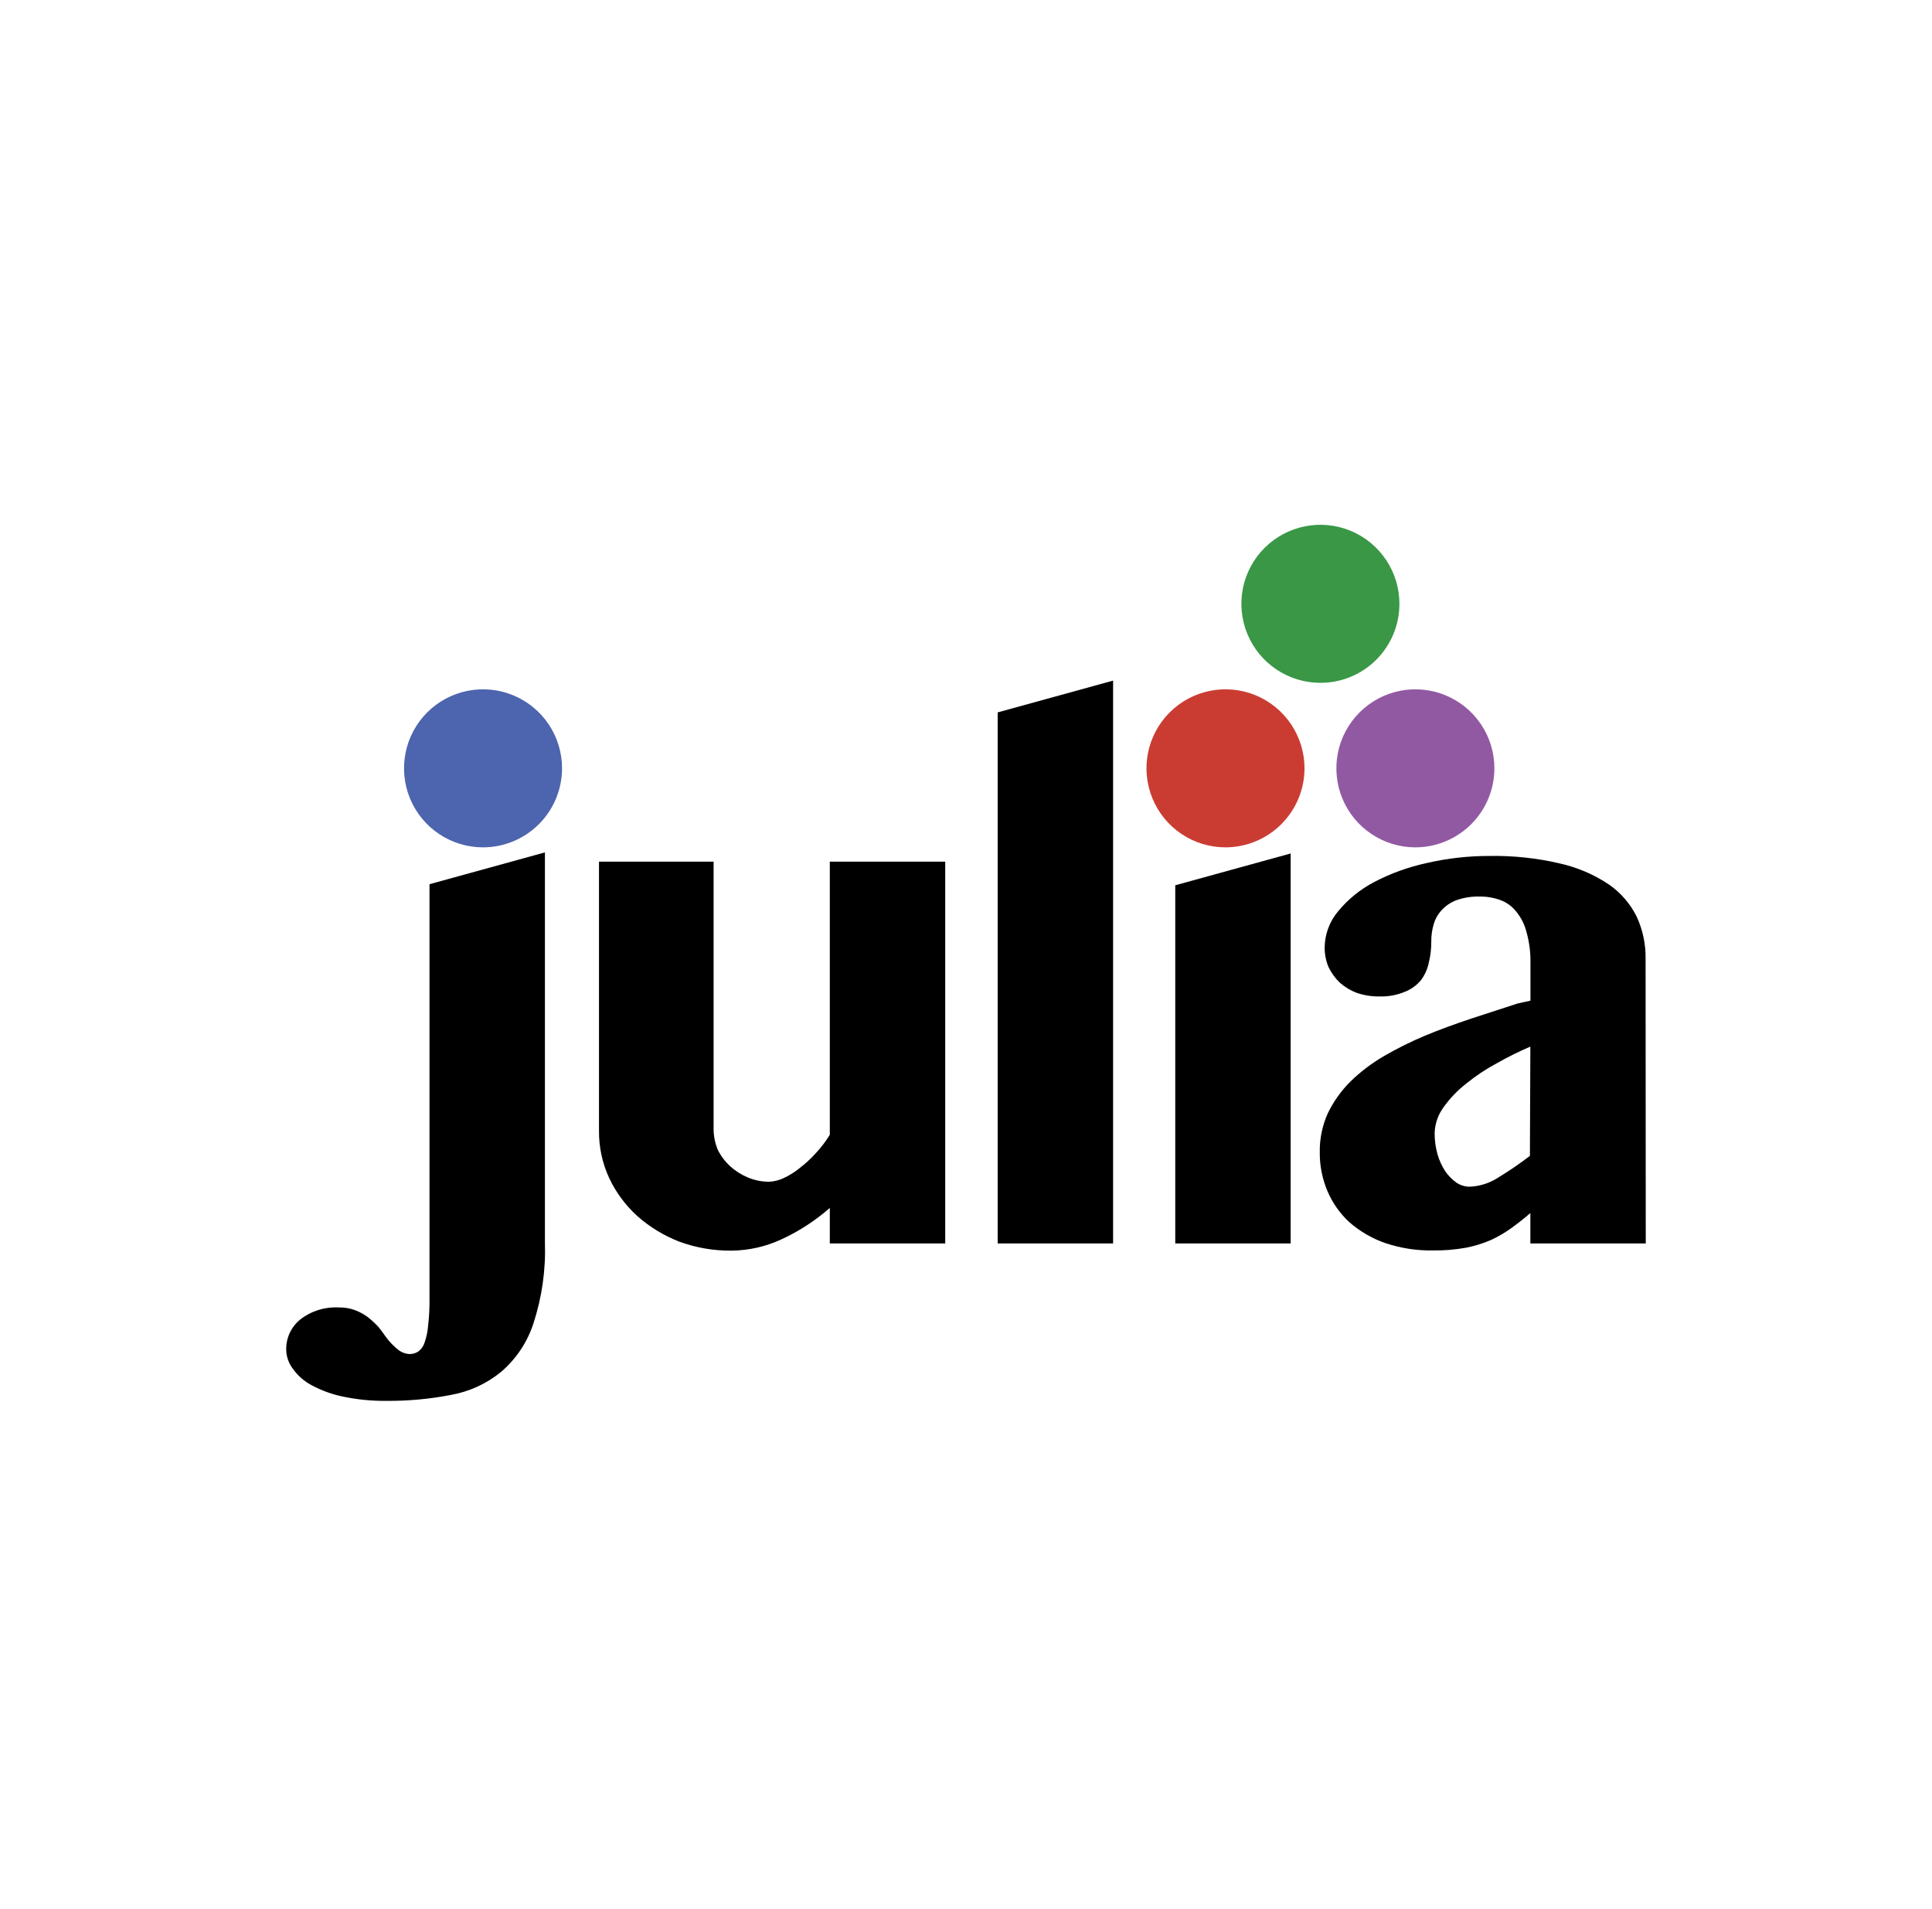
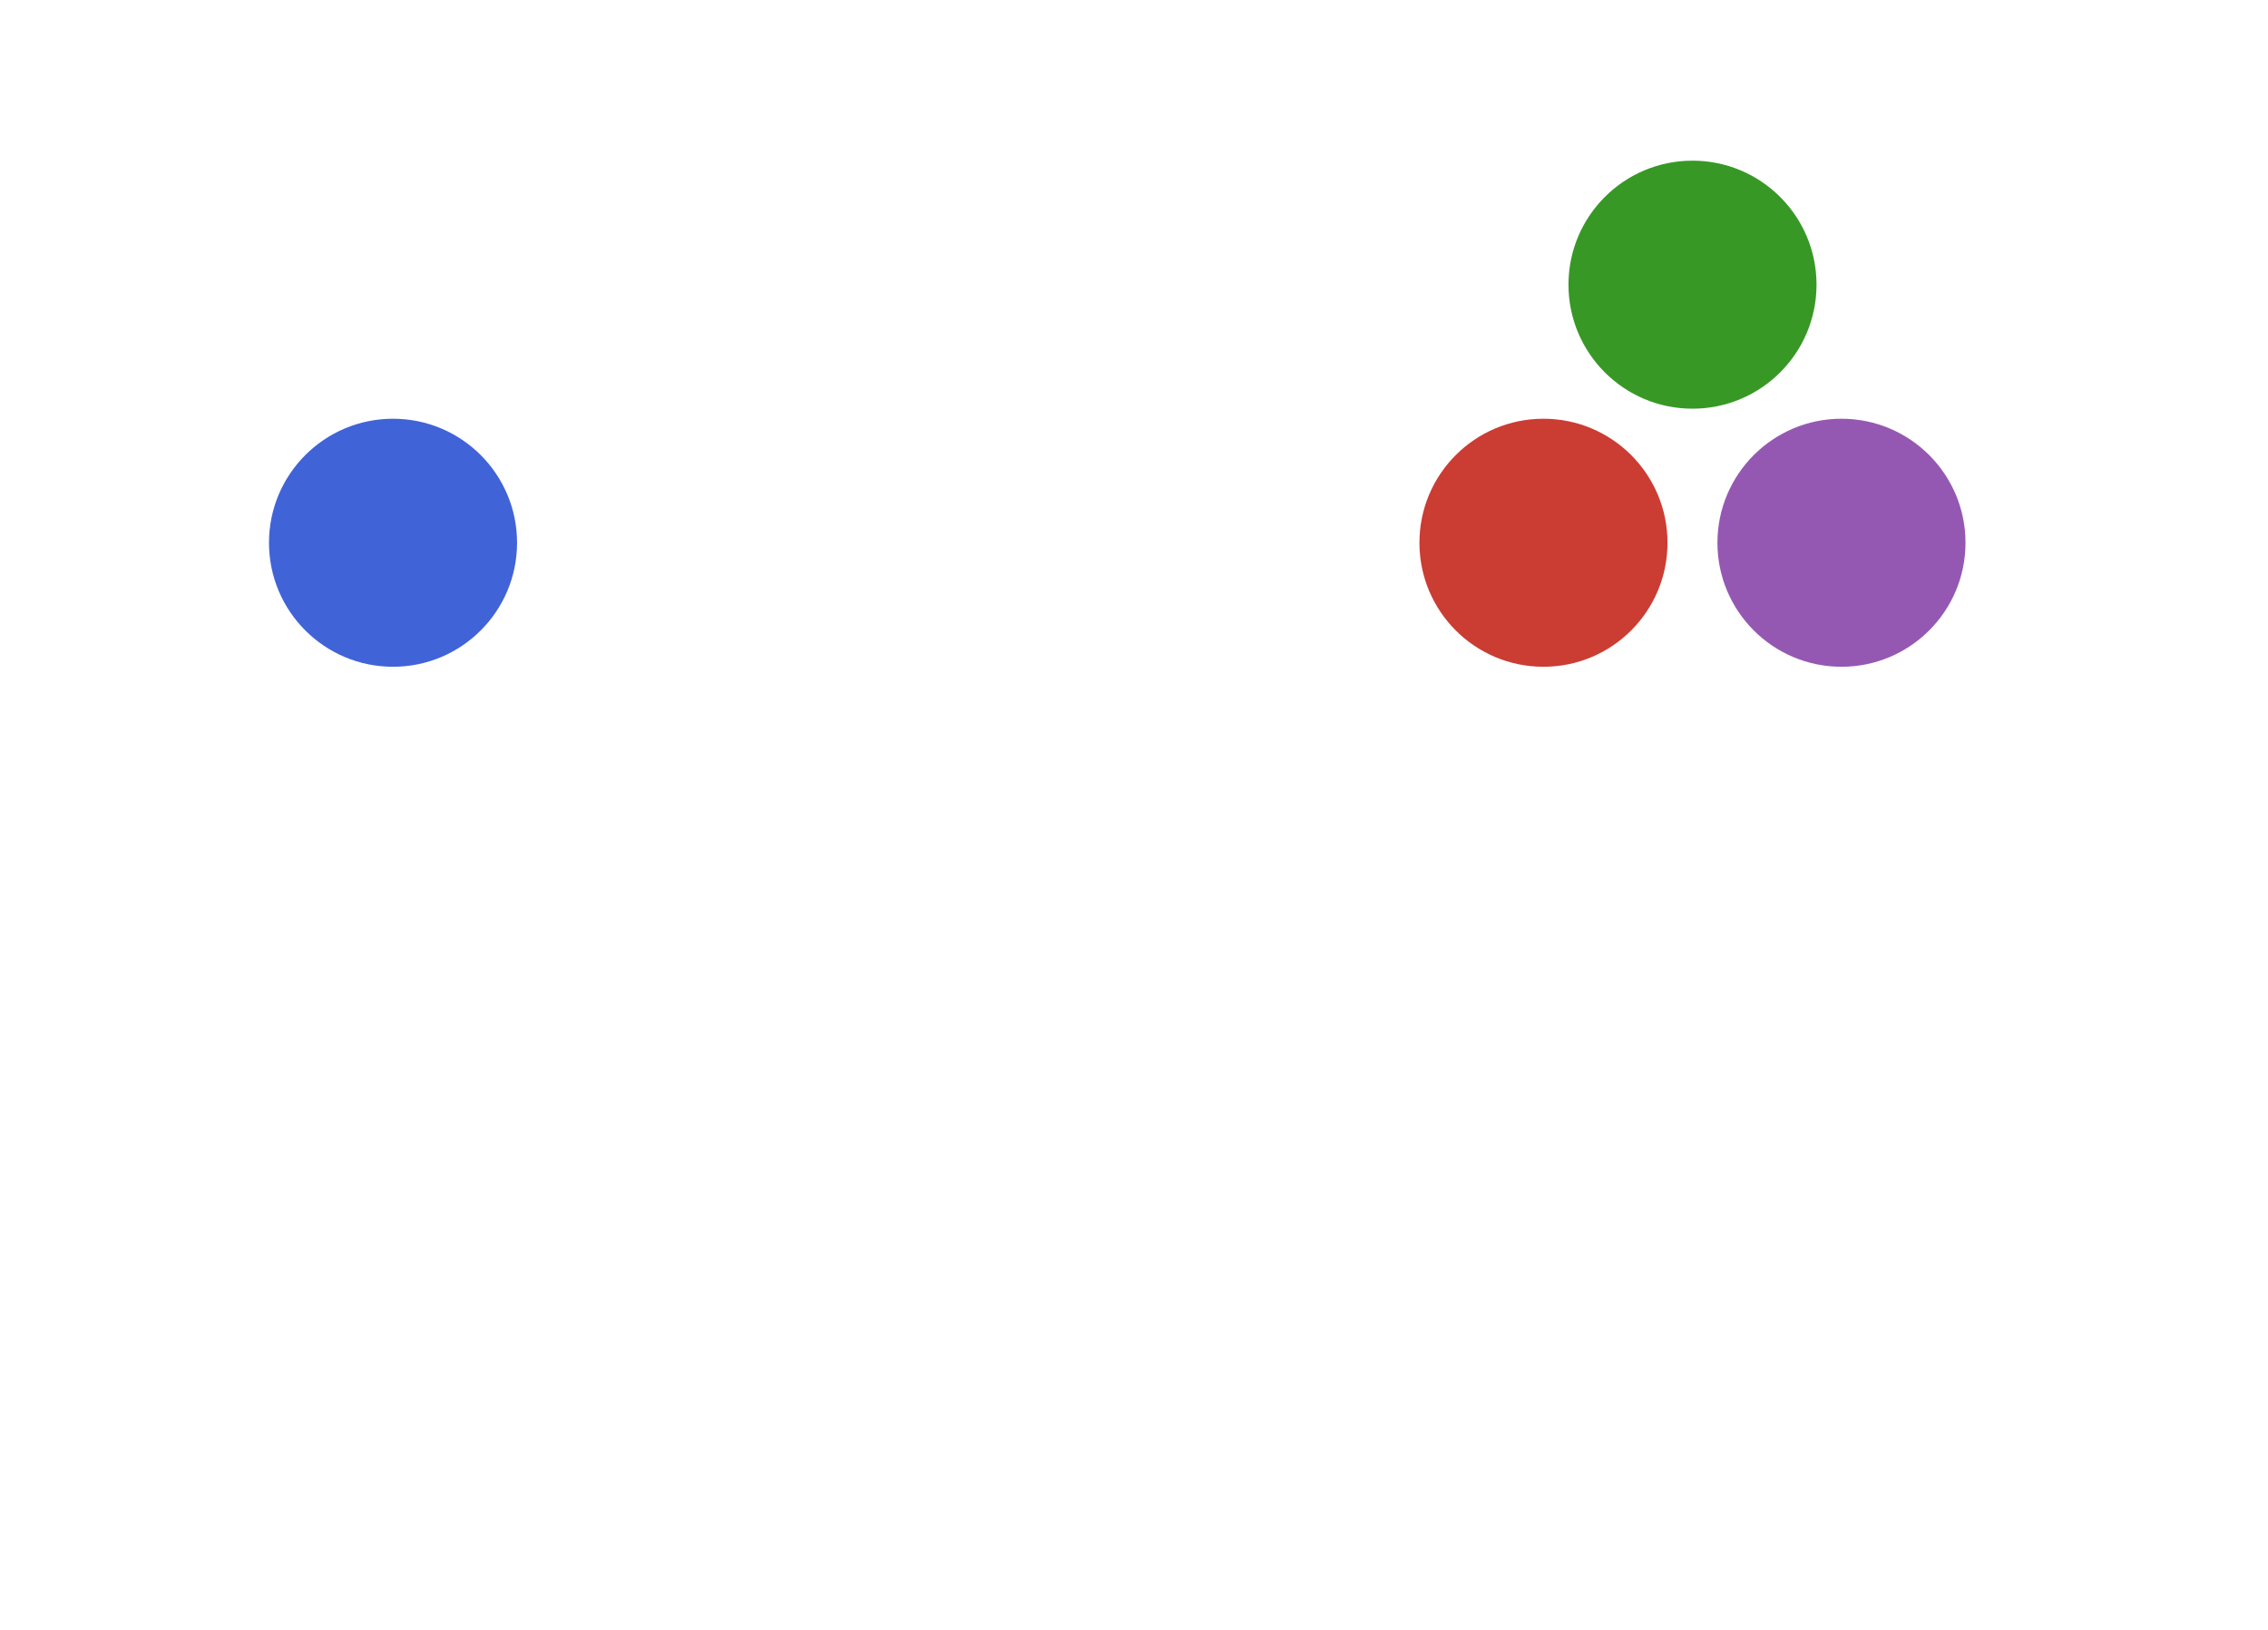
- <svg xmlns="http://www.w3.org/2000/svg" width="81" height="80" viewBox="0 0 81 80" fill="none">
-   <path d="M46.667 52.127H41.828V29.865L46.667 28.532V52.127Z" fill="currentColor" />
-   <path d="M20.252 35.522C19.596 35.522 18.956 35.328 18.411 34.964C17.866 34.6 17.442 34.083 17.191 33.477C16.94 32.872 16.875 32.206 17.003 31.563C17.13 30.921 17.446 30.331 17.909 29.867C18.372 29.404 18.963 29.088 19.605 28.961C20.248 28.833 20.914 28.898 21.519 29.149C22.125 29.4 22.642 29.825 23.006 30.369C23.37 30.914 23.564 31.555 23.564 32.21C23.563 33.088 23.214 33.93 22.593 34.551C21.972 35.172 21.13 35.521 20.252 35.522Z" fill="#4D64AE" />
-   <path d="M22.846 52.086C22.885 53.243 22.72 54.398 22.358 55.499C22.101 56.279 21.635 56.974 21.011 57.509C20.405 58.005 19.682 58.338 18.912 58.476C18.014 58.651 17.101 58.734 16.187 58.726C15.586 58.732 14.985 58.673 14.397 58.551C13.937 58.458 13.493 58.299 13.079 58.078C12.762 57.914 12.489 57.677 12.283 57.386C12.101 57.152 12.002 56.866 12 56.571C11.996 56.33 12.048 56.091 12.15 55.873C12.253 55.655 12.404 55.464 12.591 55.313C13.05 54.956 13.623 54.778 14.203 54.81C14.441 54.805 14.677 54.845 14.899 54.929C15.089 55.002 15.268 55.101 15.431 55.223C15.584 55.346 15.728 55.479 15.863 55.621C15.979 55.77 16.083 55.908 16.172 56.038C16.331 56.257 16.52 56.451 16.734 56.615C16.861 56.703 17.009 56.754 17.162 56.764C17.294 56.766 17.423 56.73 17.534 56.66C17.659 56.567 17.752 56.436 17.799 56.288C17.88 56.059 17.93 55.819 17.948 55.577C17.993 55.199 18.012 54.818 18.007 54.438V37.067L22.846 35.734V52.086Z" fill="currentColor" />
-   <path d="M29.918 36.121V47.31C29.916 47.615 29.976 47.918 30.093 48.2C30.222 48.459 30.398 48.692 30.61 48.888C30.829 49.087 31.081 49.247 31.355 49.361C31.637 49.48 31.941 49.541 32.248 49.54C32.455 49.53 32.659 49.48 32.847 49.391C33.087 49.281 33.312 49.141 33.517 48.974C33.76 48.789 33.986 48.582 34.191 48.356C34.417 48.115 34.618 47.852 34.79 47.571V36.121H39.629V52.127H34.79V50.638C34.183 51.171 33.502 51.614 32.769 51.952C32.117 52.256 31.408 52.419 30.688 52.428C29.94 52.439 29.195 52.312 28.492 52.056C27.842 51.806 27.242 51.442 26.721 50.98C26.226 50.532 25.825 49.991 25.541 49.387C25.255 48.77 25.109 48.098 25.113 47.418V36.121H29.918Z" fill="currentColor" />
-   <path d="M51.376 35.522C50.721 35.522 50.08 35.327 49.536 34.962C48.992 34.598 48.568 34.08 48.318 33.475C48.068 32.869 48.002 32.203 48.131 31.561C48.259 30.919 48.575 30.329 49.038 29.866C49.502 29.403 50.092 29.088 50.734 28.96C51.377 28.833 52.043 28.899 52.648 29.149C53.253 29.4 53.77 29.825 54.134 30.37C54.498 30.914 54.692 31.555 54.692 32.21C54.691 33.089 54.341 33.931 53.719 34.552C53.097 35.173 52.254 35.522 51.376 35.522Z" fill="#CA3C32" />
-   <path d="M59.337 35.522C58.682 35.522 58.042 35.327 57.498 34.962C56.953 34.598 56.529 34.08 56.279 33.475C56.029 32.869 55.964 32.203 56.092 31.561C56.22 30.919 56.536 30.329 57 29.866C57.463 29.403 58.053 29.088 58.696 28.96C59.338 28.833 60.004 28.899 60.609 29.149C61.214 29.4 61.731 29.825 62.095 30.37C62.459 30.914 62.653 31.555 62.653 32.21C62.652 33.089 62.303 33.931 61.681 34.552C61.059 35.173 60.216 35.522 59.337 35.522Z" fill="#9259A3" />
-   <path d="M55.358 28.625C54.703 28.625 54.062 28.431 53.518 28.067C52.973 27.703 52.548 27.186 52.298 26.58C52.047 25.975 51.981 25.309 52.109 24.666C52.237 24.024 52.552 23.433 53.016 22.97C53.479 22.507 54.069 22.192 54.712 22.064C55.354 21.936 56.02 22.001 56.626 22.252C57.231 22.503 57.748 22.927 58.112 23.472C58.477 24.017 58.671 24.657 58.671 25.313C58.671 25.748 58.586 26.179 58.42 26.581C58.253 26.983 58.009 27.348 57.702 27.656C57.394 27.964 57.029 28.208 56.626 28.374C56.224 28.54 55.793 28.626 55.358 28.625Z" fill="#399746" />
-   <path d="M49.273 37.112L54.111 35.779V52.127H49.273V37.112Z" fill="currentColor" />
-   <path d="M64.161 43.875C63.681 44.08 63.212 44.313 62.758 44.571C62.302 44.815 61.871 45.101 61.47 45.427C61.107 45.71 60.787 46.045 60.521 46.42C60.286 46.738 60.156 47.12 60.148 47.515C60.148 47.809 60.188 48.102 60.267 48.386C60.339 48.638 60.448 48.877 60.591 49.097C60.716 49.279 60.87 49.439 61.049 49.569C61.214 49.684 61.41 49.747 61.611 49.748C62.032 49.733 62.441 49.604 62.795 49.376C63.26 49.093 63.71 48.787 64.142 48.456L64.161 43.875ZM68.999 52.127H64.161V50.853C63.897 51.081 63.632 51.289 63.376 51.475C63.106 51.669 62.82 51.837 62.519 51.978C62.182 52.125 61.831 52.234 61.47 52.305C61.006 52.389 60.534 52.427 60.063 52.42C59.389 52.431 58.718 52.326 58.079 52.112C57.533 51.922 57.027 51.63 56.59 51.252C56.188 50.886 55.87 50.438 55.656 49.938C55.438 49.423 55.328 48.87 55.332 48.311C55.322 47.745 55.437 47.183 55.671 46.666C55.91 46.173 56.231 45.724 56.62 45.337C57.042 44.926 57.514 44.569 58.023 44.273C58.581 43.949 59.159 43.662 59.754 43.413C60.376 43.156 61.019 42.922 61.678 42.702L63.632 42.066L64.165 41.95V40.365C64.173 39.931 64.118 39.498 64.001 39.081C63.924 38.766 63.778 38.472 63.573 38.221C63.401 37.999 63.17 37.83 62.907 37.733C62.627 37.631 62.332 37.581 62.035 37.584C61.708 37.576 61.381 37.627 61.072 37.733C60.835 37.821 60.622 37.962 60.45 38.146C60.292 38.314 60.176 38.517 60.111 38.738C60.038 38.979 60.003 39.23 60.007 39.483C60.009 39.777 59.974 40.071 59.903 40.357C59.848 40.628 59.732 40.883 59.564 41.102C59.385 41.313 59.156 41.477 58.898 41.578C58.556 41.72 58.188 41.786 57.818 41.772C57.501 41.776 57.185 41.725 56.884 41.623C56.623 41.525 56.382 41.38 56.173 41.195C55.977 41.008 55.817 40.787 55.7 40.543C55.592 40.287 55.536 40.011 55.537 39.732C55.54 39.173 55.739 38.633 56.099 38.206C56.515 37.7 57.029 37.282 57.61 36.978C58.305 36.614 59.047 36.346 59.813 36.181C60.682 35.98 61.572 35.88 62.464 35.883C63.449 35.867 64.433 35.972 65.393 36.196C66.122 36.359 66.814 36.654 67.436 37.067C67.941 37.412 68.349 37.881 68.62 38.429C68.878 38.99 69.006 39.602 68.992 40.22L68.999 52.127Z" fill="currentColor" />
+ <svg xmlns="http://www.w3.org/2000/svg" width="320" height="230" viewBox="0 0 320 230">
+   <g id="julialogo">
+     <path fill-rule="nonzero" fill="rgb(100%, 100%, 100%)" fill-opacity="1" d="M 67.871 185.812 C 67.871 193.348 67.023 199.434 65.328 204.066 C 63.633 208.703 61.223 212.301 58.094 214.863 C 54.969 217.426 51.219 219.141 46.848 220.008 C 42.477 220.871 37.613 221.305 32.266 221.305 C 25.027 221.305 19.488 220.176 15.648 217.914 C 11.805 215.652 9.883 212.941 9.883 209.773 C 9.883 207.137 10.953 204.914 13.102 203.105 C 15.25 201.297 18.133 200.395 21.75 200.395 C 24.465 200.395 26.633 201.129 28.25 202.598 C 29.871 204.066 31.211 205.52 32.266 206.949 C 33.469 208.531 34.488 209.586 35.316 210.113 C 36.145 210.641 36.898 210.906 37.578 210.906 C 39.008 210.906 40.102 210.059 40.855 208.363 C 41.609 206.668 41.984 203.371 41.984 198.473 L 41.984 105.551 L 67.871 98.43 Z M 104.738 100.914 L 104.738 160.715 C 104.738 162.375 105.059 163.938 105.699 165.406 C 106.34 166.875 107.227 168.141 108.355 169.195 C 109.488 170.25 110.805 171.098 112.312 171.738 C 113.82 172.379 115.441 172.699 117.176 172.699 C 119.133 172.699 121.359 171.602 124.07 169.703 C 128.363 166.695 130.965 164.629 130.965 162.184 L 130.965 100.914 L 156.738 100.914 L 156.738 185.812 L 130.965 185.812 L 130.965 177.898 C 127.574 180.762 123.957 183.059 120.113 184.793 C 116.27 186.527 112.539 187.395 108.922 187.395 C 104.703 187.395 100.781 186.695 97.164 185.301 C 93.547 183.906 90.383 182.004 87.672 179.594 C 84.957 177.184 82.828 174.355 81.281 171.113 C 79.738 167.875 78.965 164.406 78.965 160.715 L 78.965 100.914 Z M 192.883 185.812 L 167.223 185.812 L 167.223 66.777 L 192.883 59.656 Z M 203.602 105.551 L 229.375 98.43 L 229.375 185.812 L 203.602 185.812 Z M 283.227 141.949 C 280.738 143.008 278.23 144.23 275.707 145.625 C 273.184 147.02 270.883 148.547 268.812 150.203 C 266.738 151.859 265.062 153.633 263.781 155.516 C 262.5 157.398 261.859 159.359 261.859 161.395 C 261.859 162.977 262.066 164.504 262.48 165.973 C 262.895 167.441 263.48 168.703 264.234 169.758 C 264.988 170.812 265.816 171.66 266.723 172.301 C 267.625 172.941 268.605 173.262 269.66 173.262 C 271.77 173.262 273.898 172.621 276.047 171.34 C 278.195 170.059 280.586 168.441 283.227 166.48 Z M 309.109 185.812 L 283.227 185.812 L 283.227 179.027 C 281.793 180.234 280.398 181.348 279.043 182.363 C 277.688 183.379 276.16 184.266 274.465 185.02 C 272.77 185.773 270.867 186.355 268.754 186.773 C 266.645 187.188 264.156 187.395 261.297 187.395 C 257.375 187.395 253.852 186.828 250.727 185.699 C 247.598 184.566 244.941 183.023 242.758 181.062 C 240.57 179.105 238.895 176.785 237.727 174.109 C 236.559 171.438 235.973 168.516 235.973 165.352 C 235.973 162.109 236.594 159.172 237.84 156.531 C 239.082 153.895 240.777 151.523 242.926 149.41 C 245.074 147.301 247.578 145.418 250.441 143.758 C 253.305 142.102 256.379 140.574 259.656 139.18 C 262.934 137.785 266.344 136.508 269.887 135.34 C 273.426 134.172 276.934 133.059 280.398 132.004 L 283.227 131.324 L 283.227 122.961 C 283.227 117.535 282.188 113.691 280.117 111.43 C 278.043 109.168 275.273 108.039 271.809 108.039 C 267.738 108.039 264.91 109.02 263.328 110.977 C 261.746 112.938 260.953 115.309 260.953 118.098 C 260.953 119.68 260.785 121.227 260.445 122.734 C 260.109 124.242 259.523 125.559 258.695 126.691 C 257.867 127.82 256.68 128.727 255.133 129.402 C 253.59 130.082 251.648 130.422 249.312 130.422 C 245.695 130.422 242.758 129.383 240.496 127.312 C 238.234 125.238 237.105 122.621 237.105 119.453 C 237.105 116.516 238.102 113.785 240.098 111.262 C 242.098 108.734 244.789 106.566 248.184 104.762 C 251.574 102.949 255.492 101.52 259.938 100.465 C 264.383 99.41 269.094 98.883 274.066 98.883 C 280.172 98.883 285.43 99.43 289.84 100.52 C 294.246 101.613 297.883 103.176 300.746 105.211 C 303.609 107.246 305.719 109.695 307.074 112.559 C 308.434 115.422 309.109 118.629 309.109 122.168 Z M 309.109 185.812 " />
+     <path fill-rule="nonzero" fill="rgb(25.1%, 38.8%, 84.7%)" fill-opacity="1" d="M 72.953 76.59 C 72.953 86.258 65.117 94.09 55.453 94.09 C 45.789 94.09 37.953 86.258 37.953 76.59 C 37.953 66.926 45.789 59.09 55.453 59.09 C 65.117 59.09 72.953 66.926 72.953 76.59 Z M 72.953 76.59 " />
+     <path fill-rule="nonzero" fill="rgb(22%, 59.6%, 14.9%)" fill-opacity="1" d="M 256.301 40.172 C 256.301 49.836 248.465 57.672 238.801 57.672 C 229.133 57.672 221.301 49.836 221.301 40.172 C 221.301 30.508 229.133 22.672 238.801 22.672 C 248.465 22.672 256.301 30.508 256.301 40.172 Z M 256.301 40.172 " />
+     <path fill-rule="nonzero" fill="rgb(58.4%, 34.5%, 69.8%)" fill-opacity="1" d="M 277.32 76.59 C 277.32 86.258 269.484 94.09 259.82 94.09 C 250.156 94.09 242.32 86.258 242.32 76.59 C 242.32 66.926 250.156 59.09 259.82 59.09 C 269.484 59.09 277.32 66.926 277.32 76.59 Z M 277.32 76.59 " />
+     <path fill-rule="nonzero" fill="rgb(79.6%, 23.5%, 20%)" fill-opacity="1" d="M 235.273 76.59 C 235.273 86.258 227.438 94.09 217.773 94.09 C 208.105 94.09 200.273 86.258 200.273 76.59 C 200.273 66.926 208.105 59.09 217.773 59.09 C 227.438 59.09 235.273 66.926 235.273 76.59 Z M 235.273 76.59 " />
+   </g>
</svg>
